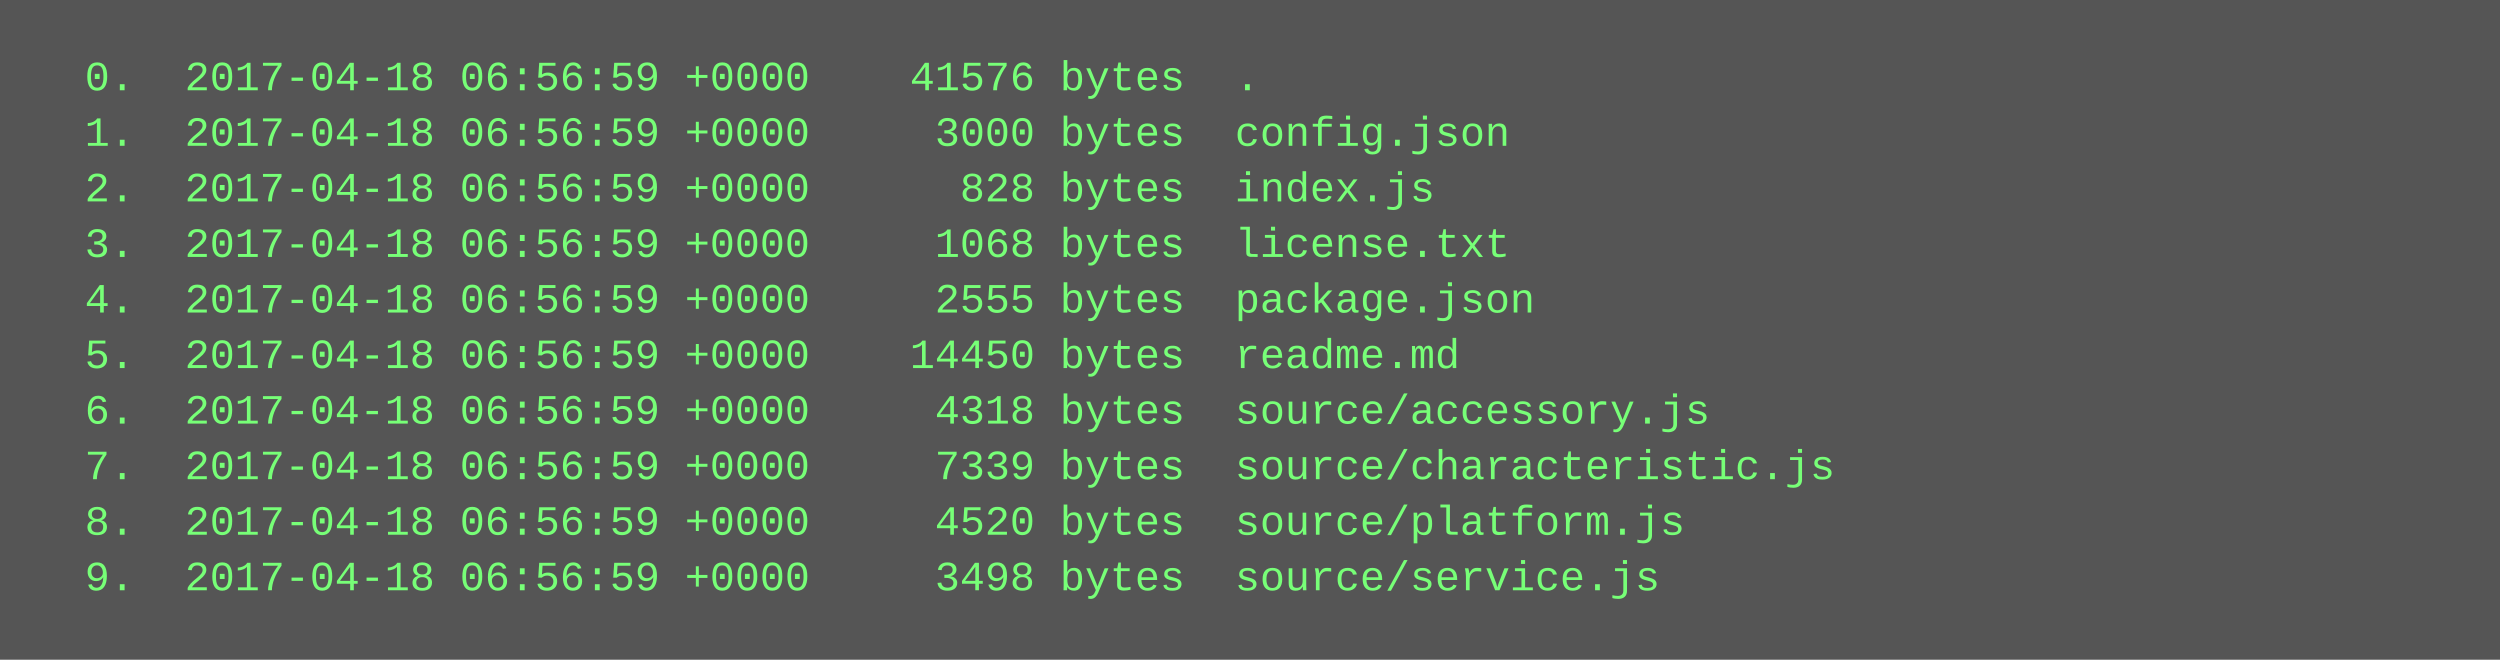
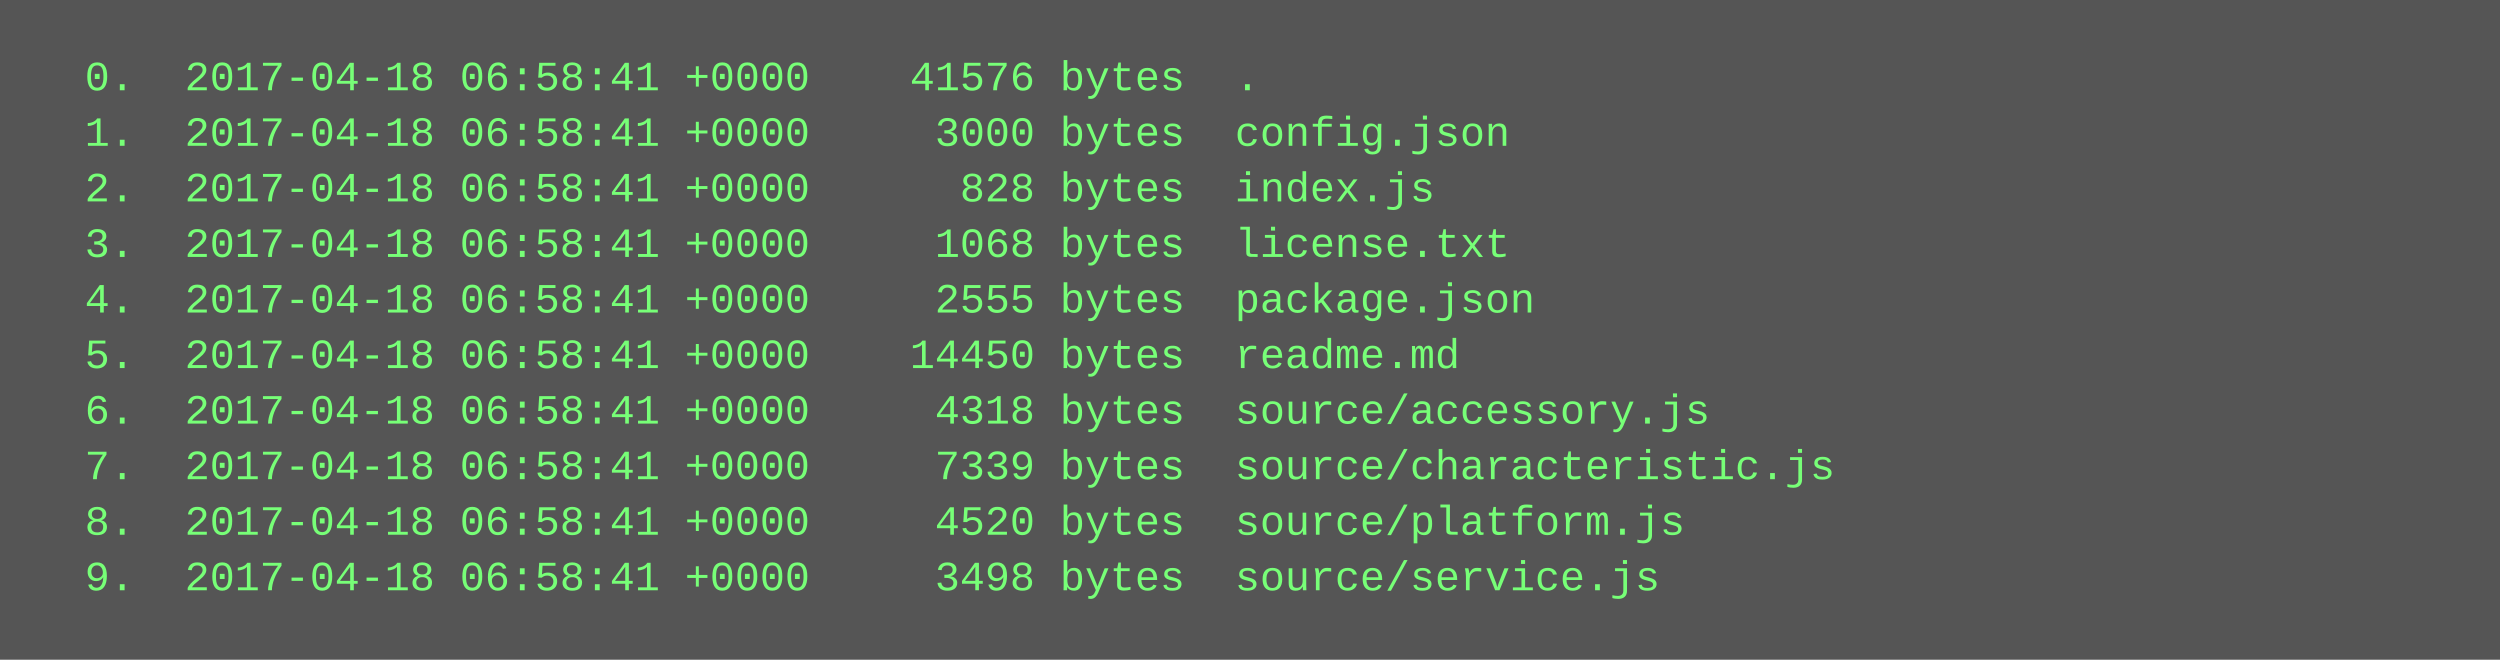
<svg xmlns="http://www.w3.org/2000/svg" height="190" width="720">
  <rect height="190" fill="#555" width="720" />
  <text fill="#7f7" font-family="Courier New" font-size="12" xml:space="preserve">
-     <tspan x="10" y="26">  0.  2017-04-18 06:56:59 +0000    41576 bytes  .</tspan>
-     <tspan x="10" y="42">  1.  2017-04-18 06:56:59 +0000     3000 bytes  config.json</tspan>
-     <tspan x="10" y="58">  2.  2017-04-18 06:56:59 +0000      828 bytes  index.js</tspan>
-     <tspan x="10" y="74">  3.  2017-04-18 06:56:59 +0000     1068 bytes  license.txt</tspan>
-     <tspan x="10" y="90">  4.  2017-04-18 06:56:59 +0000     2555 bytes  package.json</tspan>
-     <tspan x="10" y="106">  5.  2017-04-18 06:56:59 +0000    14450 bytes  readme.md</tspan>
-     <tspan x="10" y="122">  6.  2017-04-18 06:56:59 +0000     4318 bytes  source/accessory.js</tspan>
-     <tspan x="10" y="138">  7.  2017-04-18 06:56:59 +0000     7339 bytes  source/characteristic.js</tspan>
-     <tspan x="10" y="154">  8.  2017-04-18 06:56:59 +0000     4520 bytes  source/platform.js</tspan>
-     <tspan x="10" y="170">  9.  2017-04-18 06:56:59 +0000     3498 bytes  source/service.js</tspan>
+     <tspan x="10" y="26">  0.  2017-04-18 06:58:41 +0000    41576 bytes  .</tspan>
+     <tspan x="10" y="42">  1.  2017-04-18 06:58:41 +0000     3000 bytes  config.json</tspan>
+     <tspan x="10" y="58">  2.  2017-04-18 06:58:41 +0000      828 bytes  index.js</tspan>
+     <tspan x="10" y="74">  3.  2017-04-18 06:58:41 +0000     1068 bytes  license.txt</tspan>
+     <tspan x="10" y="90">  4.  2017-04-18 06:58:41 +0000     2555 bytes  package.json</tspan>
+     <tspan x="10" y="106">  5.  2017-04-18 06:58:41 +0000    14450 bytes  readme.md</tspan>
+     <tspan x="10" y="122">  6.  2017-04-18 06:58:41 +0000     4318 bytes  source/accessory.js</tspan>
+     <tspan x="10" y="138">  7.  2017-04-18 06:58:41 +0000     7339 bytes  source/characteristic.js</tspan>
+     <tspan x="10" y="154">  8.  2017-04-18 06:58:41 +0000     4520 bytes  source/platform.js</tspan>
+     <tspan x="10" y="170">  9.  2017-04-18 06:58:41 +0000     3498 bytes  source/service.js</tspan>
  </text>
</svg>
